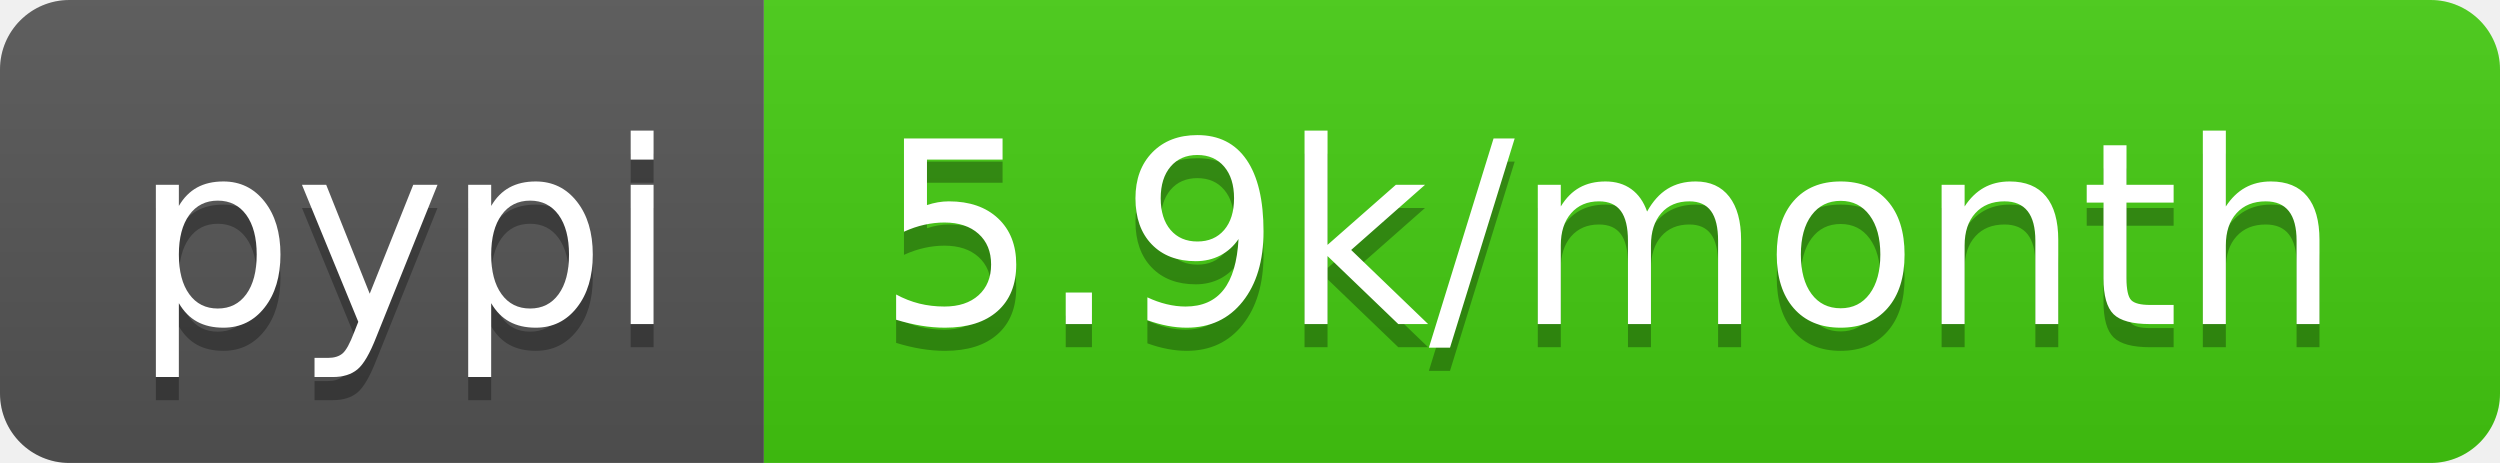
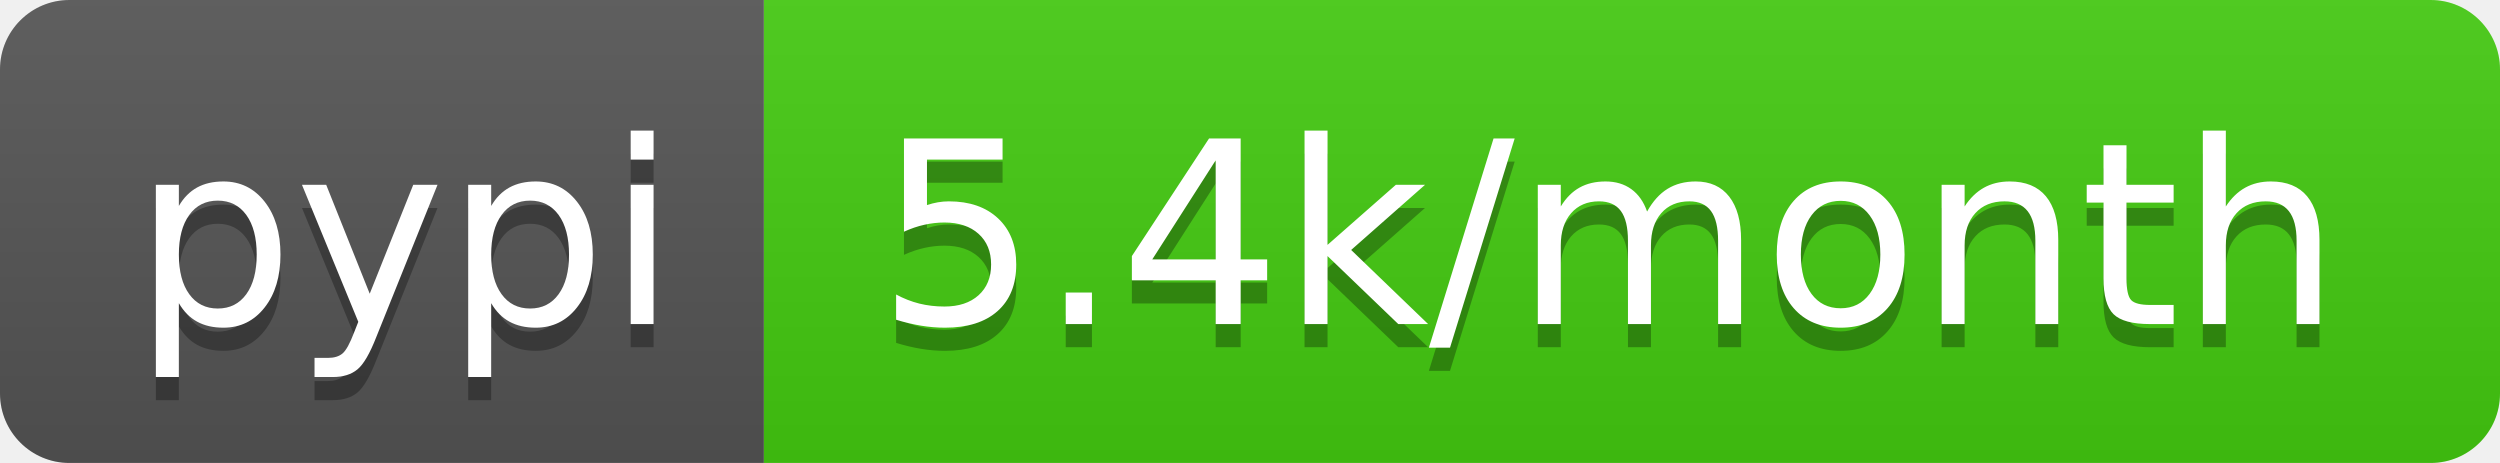
- <svg xmlns="http://www.w3.org/2000/svg" width="108" height="20" role="img" aria-label="pypi: 5.9k/month">
+ <svg xmlns="http://www.w3.org/2000/svg" width="108" height="20" role="img" aria-label="pypi: 5.4k/month">
  <linearGradient id="s" x2="0" y2="100%">
    <stop offset="0" stop-color="#bbb" stop-opacity=".1" />
    <stop offset="1" stop-opacity=".1" />
  </linearGradient>
  <clipPath id="r">
    <rect width="108" height="20" rx="3" fill="#fff" />
  </clipPath>
  <g clip-path="url(#r)">
    <rect width="33" height="20" fill="#555" />
    <rect x="33" width="75" height="20" fill="#4c1" />
    <rect width="108" height="20" fill="url(#s)" />
  </g>
  <g fill="#fff" text-anchor="middle" font-family="Verdana,Geneva,DejaVu Sans,sans-serif" text-rendering="geometricPrecision" font-size="110">
    <text aria-hidden="true" x="175" y="150" fill="#010101" fill-opacity=".3" transform="scale(.1)" textLength="230">pypi</text>
    <text x="175" y="140" transform="scale(.1)" fill="#fff" textLength="230">pypi</text>
-     <text aria-hidden="true" x="695" y="150" fill="#010101" fill-opacity=".3" transform="scale(.1)" textLength="650">5.9k/month</text>
-     <text x="695" y="140" transform="scale(.1)" fill="#fff" textLength="650">5.9k/month</text>
+     <text aria-hidden="true" x="695" y="150" fill="#010101" fill-opacity=".3" transform="scale(.1)" textLength="650">5.4k/month</text>
+     <text x="695" y="140" transform="scale(.1)" fill="#fff" textLength="650">5.4k/month</text>
  </g>
</svg>
